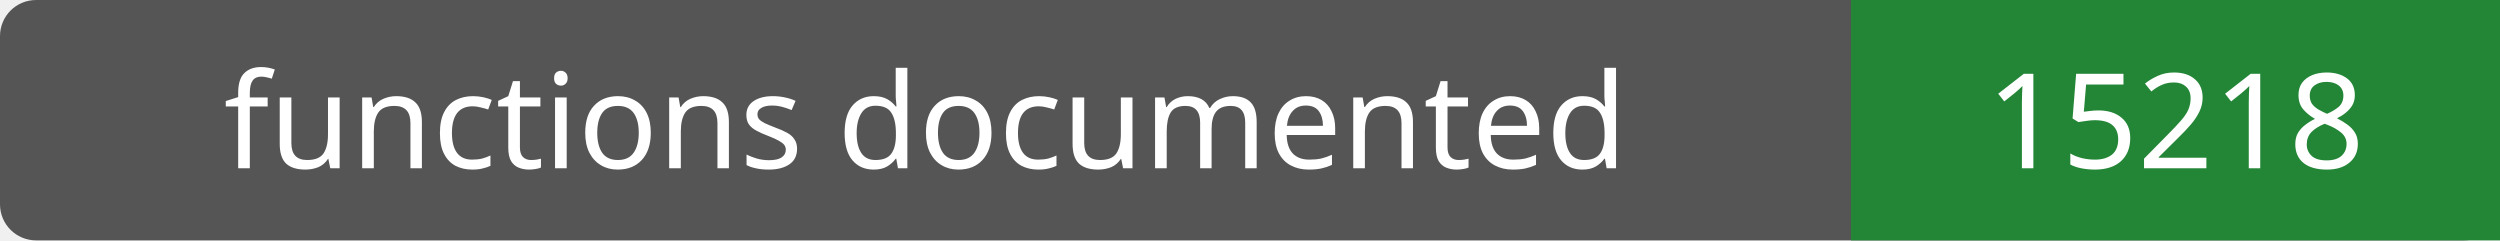
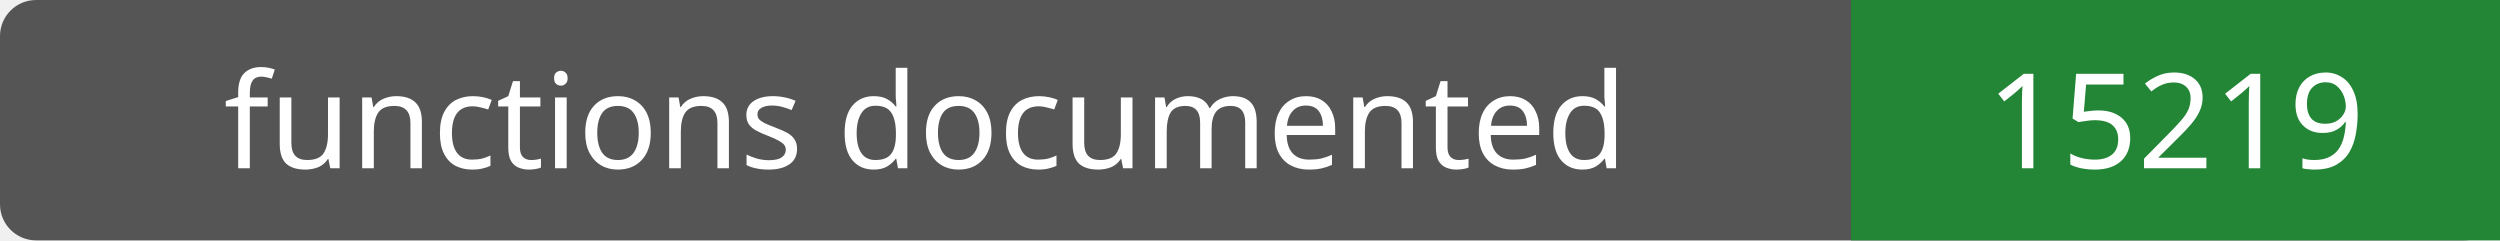
- <svg xmlns="http://www.w3.org/2000/svg" width="208" height="20" role="img" aria-label="functions documented: 15218">
+ <svg xmlns="http://www.w3.org/2000/svg" width="208" height="20" role="img" aria-label="functions documented: 15219">
  <rect width="208" height="20" rx="3" fill="#555" />
  <path fill="#238636" d="M154 0h54v20H154z" />
  <g fill="#fff" text-anchor="middle" font-family="Verdana,sans-serif" font-size="11">
    <text x="77.0" y="14">functions documented</text>
-     <text x="181.0" y="14">15218</text>
+     <text x="181.0" y="14">15219</text>
  </g>
</svg>
